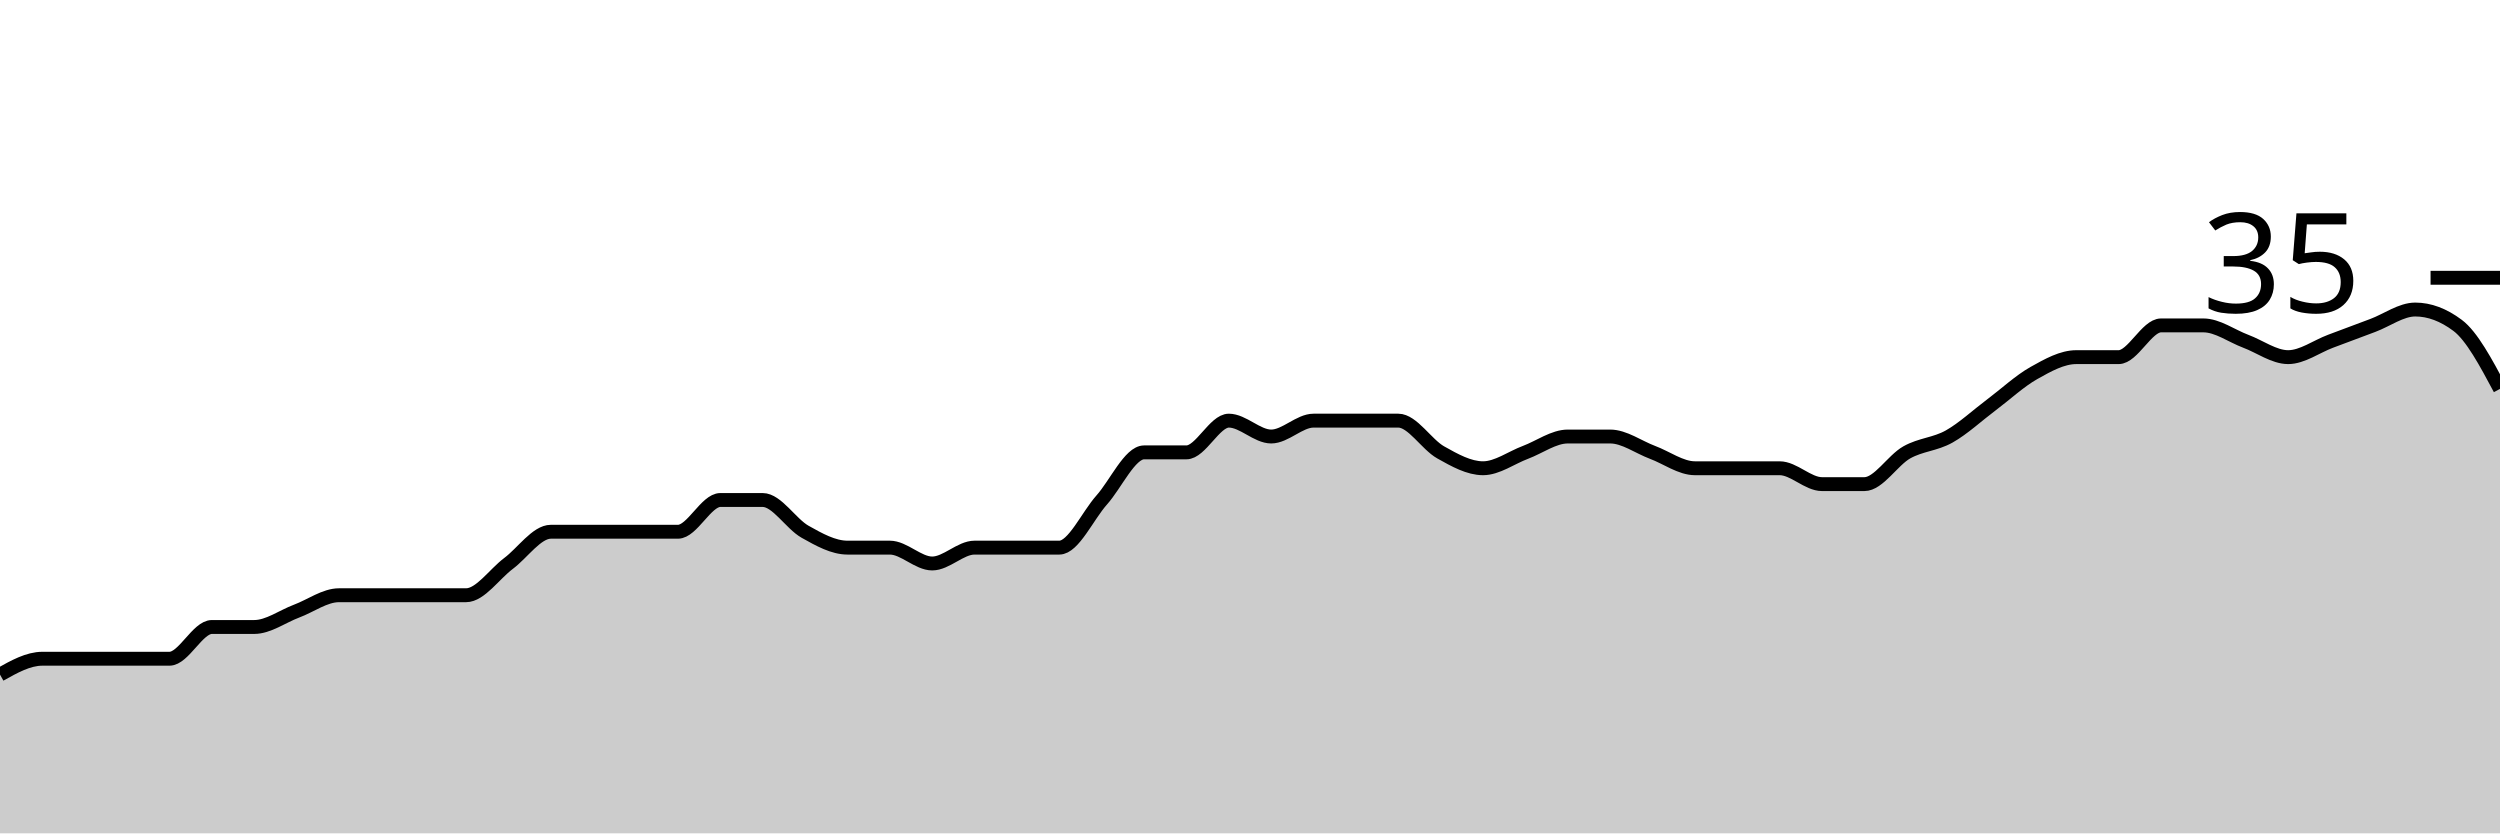
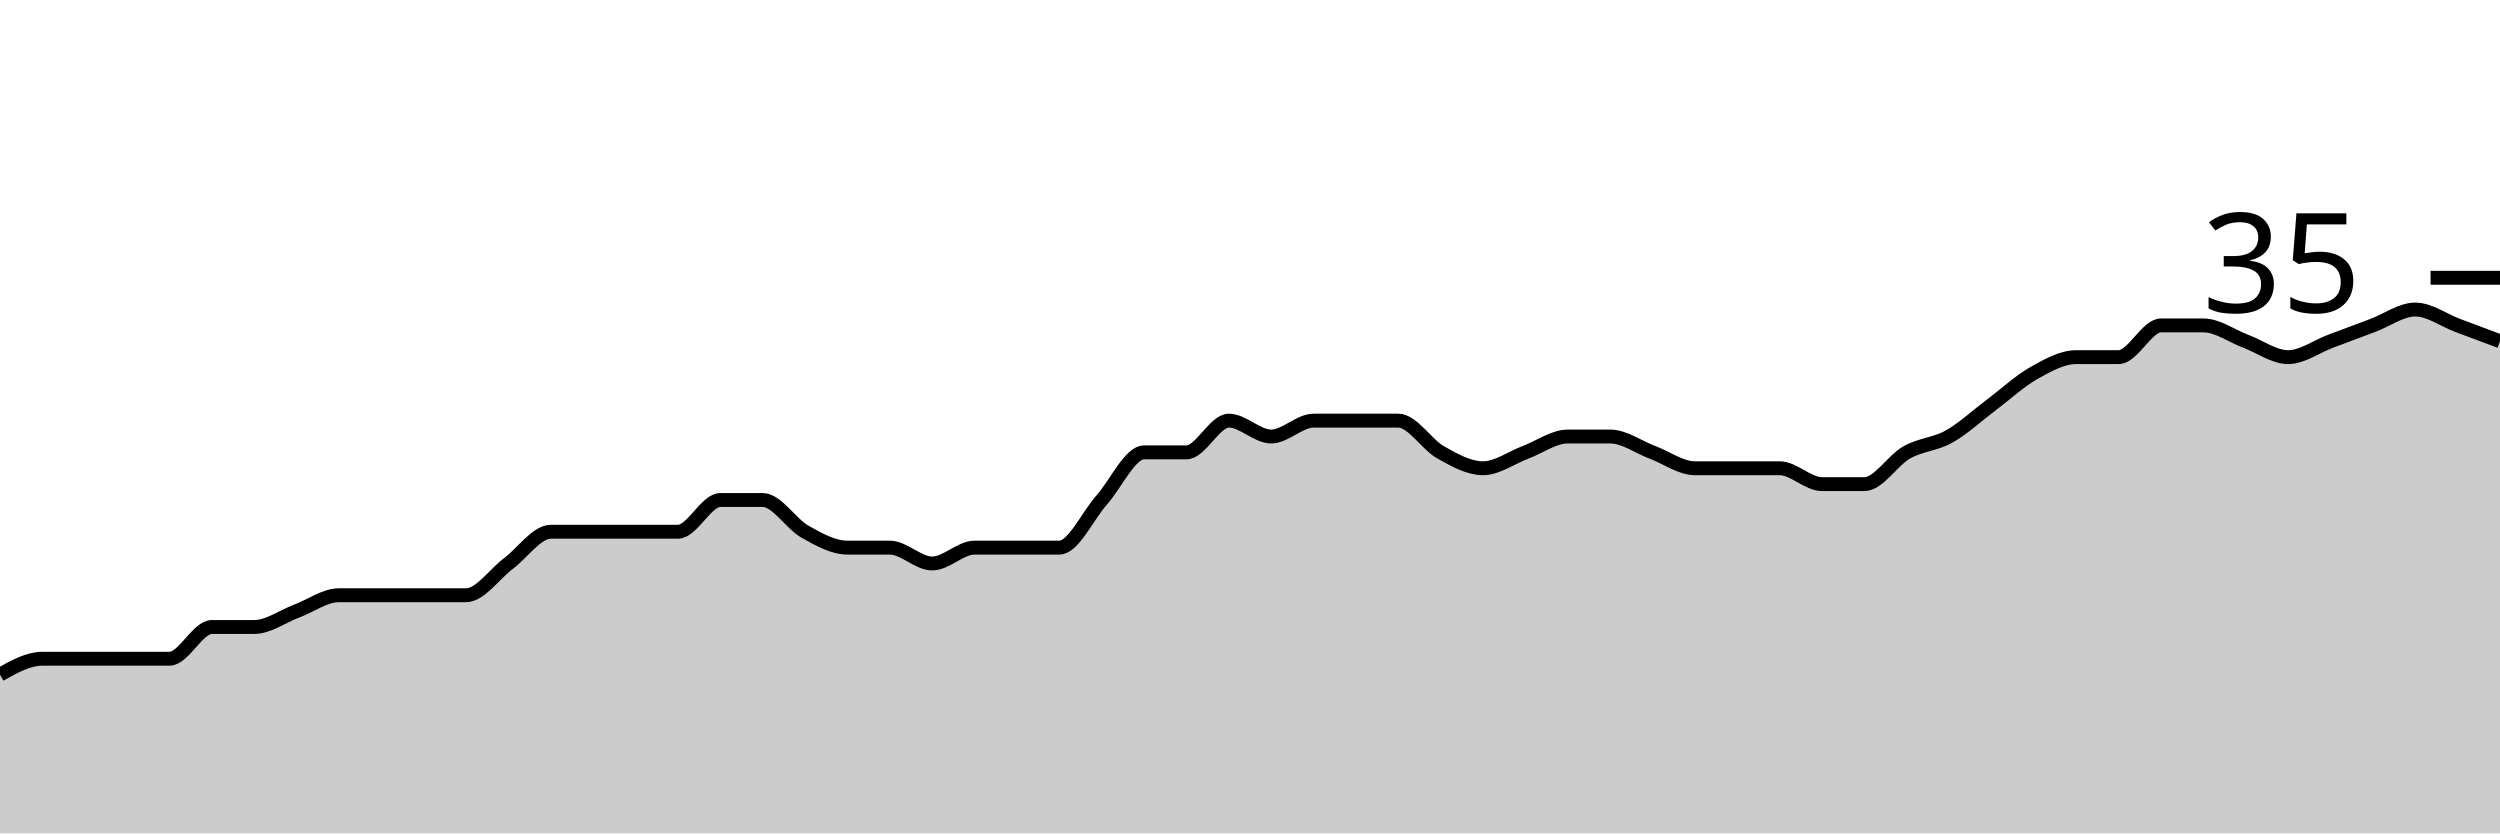
<svg xmlns="http://www.w3.org/2000/svg" viewBox="0 0 180 60">
  <g transform="translate(0,20)">
-     <path class="area" fill="rgba(0, 0, 0, 0.2)" d="M0,28.571C1.017,28,2.034,27.429,3.051,27.429C4.068,27.429,5.085,27.429,6.102,27.429C7.119,27.429,8.136,27.429,9.153,27.429C10.169,27.429,11.186,27.429,12.203,27.429C13.22,27.429,14.237,25.143,15.254,25.143C16.271,25.143,17.288,25.143,18.305,25.143C19.322,25.143,20.339,24.381,21.356,24C22.373,23.619,23.39,22.857,24.407,22.857C25.424,22.857,26.441,22.857,27.458,22.857C28.475,22.857,29.492,22.857,30.508,22.857C31.525,22.857,32.542,22.857,33.559,22.857C34.576,22.857,35.593,21.333,36.61,20.571C37.627,19.81,38.644,18.286,39.661,18.286C40.678,18.286,41.695,18.286,42.712,18.286C43.729,18.286,44.746,18.286,45.763,18.286C46.78,18.286,47.797,18.286,48.814,18.286C49.831,18.286,50.847,16,51.864,16C52.881,16,53.898,16,54.915,16C55.932,16,56.949,17.714,57.966,18.286C58.983,18.857,60,19.429,61.017,19.429C62.034,19.429,63.051,19.429,64.068,19.429C65.085,19.429,66.102,20.571,67.119,20.571C68.136,20.571,69.153,19.429,70.169,19.429C71.186,19.429,72.203,19.429,73.22,19.429C74.237,19.429,75.254,19.429,76.271,19.429C77.288,19.429,78.305,17.143,79.322,16C80.339,14.857,81.356,12.571,82.373,12.571C83.39,12.571,84.407,12.571,85.424,12.571C86.441,12.571,87.458,10.286,88.475,10.286C89.492,10.286,90.508,11.429,91.525,11.429C92.542,11.429,93.559,10.286,94.576,10.286C95.593,10.286,96.61,10.286,97.627,10.286C98.644,10.286,99.661,10.286,100.678,10.286C101.695,10.286,102.712,12,103.729,12.571C104.746,13.143,105.763,13.714,106.78,13.714C107.797,13.714,108.814,12.952,109.831,12.571C110.847,12.19,111.864,11.429,112.881,11.429C113.898,11.429,114.915,11.429,115.932,11.429C116.949,11.429,117.966,12.19,118.983,12.571C120,12.952,121.017,13.714,122.034,13.714C123.051,13.714,124.068,13.714,125.085,13.714C126.102,13.714,127.119,13.714,128.136,13.714C129.153,13.714,130.169,14.857,131.186,14.857C132.203,14.857,133.22,14.857,134.237,14.857C135.254,14.857,136.271,13.143,137.288,12.571C138.305,12,139.322,12,140.339,11.429C141.356,10.857,142.373,9.905,143.39,9.143C144.407,8.381,145.424,7.429,146.441,6.857C147.458,6.286,148.475,5.714,149.492,5.714C150.508,5.714,151.525,5.714,152.542,5.714C153.559,5.714,154.576,3.429,155.593,3.429C156.61,3.429,157.627,3.429,158.644,3.429C159.661,3.429,160.678,4.19,161.695,4.571C162.712,4.952,163.729,5.714,164.746,5.714C165.763,5.714,166.78,4.952,167.797,4.571C168.814,4.19,169.831,3.81,170.847,3.429C171.864,3.048,172.881,2.286,173.898,2.286C174.915,2.286,175.932,2.667,176.949,3.429C177.966,4.19,178.983,6.095,180,8L180,40C178.983,40,177.966,40,176.949,40C175.932,40,174.915,40,173.898,40C172.881,40,171.864,40,170.847,40C169.831,40,168.814,40,167.797,40C166.78,40,165.763,40,164.746,40C163.729,40,162.712,40,161.695,40C160.678,40,159.661,40,158.644,40C157.627,40,156.61,40,155.593,40C154.576,40,153.559,40,152.542,40C151.525,40,150.508,40,149.492,40C148.475,40,147.458,40,146.441,40C145.424,40,144.407,40,143.39,40C142.373,40,141.356,40,140.339,40C139.322,40,138.305,40,137.288,40C136.271,40,135.254,40,134.237,40C133.22,40,132.203,40,131.186,40C130.169,40,129.153,40,128.136,40C127.119,40,126.102,40,125.085,40C124.068,40,123.051,40,122.034,40C121.017,40,120,40,118.983,40C117.966,40,116.949,40,115.932,40C114.915,40,113.898,40,112.881,40C111.864,40,110.847,40,109.831,40C108.814,40,107.797,40,106.78,40C105.763,40,104.746,40,103.729,40C102.712,40,101.695,40,100.678,40C99.661,40,98.644,40,97.627,40C96.61,40,95.593,40,94.576,40C93.559,40,92.542,40,91.525,40C90.508,40,89.492,40,88.475,40C87.458,40,86.441,40,85.424,40C84.407,40,83.39,40,82.373,40C81.356,40,80.339,40,79.322,40C78.305,40,77.288,40,76.271,40C75.254,40,74.237,40,73.22,40C72.203,40,71.186,40,70.169,40C69.153,40,68.136,40,67.119,40C66.102,40,65.085,40,64.068,40C63.051,40,62.034,40,61.017,40C60,40,58.983,40,57.966,40C56.949,40,55.932,40,54.915,40C53.898,40,52.881,40,51.864,40C50.847,40,49.831,40,48.814,40C47.797,40,46.78,40,45.763,40C44.746,40,43.729,40,42.712,40C41.695,40,40.678,40,39.661,40C38.644,40,37.627,40,36.61,40C35.593,40,34.576,40,33.559,40C32.542,40,31.525,40,30.508,40C29.492,40,28.475,40,27.458,40C26.441,40,25.424,40,24.407,40C23.39,40,22.373,40,21.356,40C20.339,40,19.322,40,18.305,40C17.288,40,16.271,40,15.254,40C14.237,40,13.22,40,12.203,40C11.186,40,10.169,40,9.153,40C8.136,40,7.119,40,6.102,40C5.085,40,4.068,40,3.051,40C2.034,40,1.017,40,0,40Z" />
-     <path class="line" stroke="black" fill="none" d="M0,28.571C1.017,28,2.034,27.429,3.051,27.429C4.068,27.429,5.085,27.429,6.102,27.429C7.119,27.429,8.136,27.429,9.153,27.429C10.169,27.429,11.186,27.429,12.203,27.429C13.22,27.429,14.237,25.143,15.254,25.143C16.271,25.143,17.288,25.143,18.305,25.143C19.322,25.143,20.339,24.381,21.356,24C22.373,23.619,23.39,22.857,24.407,22.857C25.424,22.857,26.441,22.857,27.458,22.857C28.475,22.857,29.492,22.857,30.508,22.857C31.525,22.857,32.542,22.857,33.559,22.857C34.576,22.857,35.593,21.333,36.61,20.571C37.627,19.81,38.644,18.286,39.661,18.286C40.678,18.286,41.695,18.286,42.712,18.286C43.729,18.286,44.746,18.286,45.763,18.286C46.78,18.286,47.797,18.286,48.814,18.286C49.831,18.286,50.847,16,51.864,16C52.881,16,53.898,16,54.915,16C55.932,16,56.949,17.714,57.966,18.286C58.983,18.857,60,19.429,61.017,19.429C62.034,19.429,63.051,19.429,64.068,19.429C65.085,19.429,66.102,20.571,67.119,20.571C68.136,20.571,69.153,19.429,70.169,19.429C71.186,19.429,72.203,19.429,73.22,19.429C74.237,19.429,75.254,19.429,76.271,19.429C77.288,19.429,78.305,17.143,79.322,16C80.339,14.857,81.356,12.571,82.373,12.571C83.39,12.571,84.407,12.571,85.424,12.571C86.441,12.571,87.458,10.286,88.475,10.286C89.492,10.286,90.508,11.429,91.525,11.429C92.542,11.429,93.559,10.286,94.576,10.286C95.593,10.286,96.61,10.286,97.627,10.286C98.644,10.286,99.661,10.286,100.678,10.286C101.695,10.286,102.712,12,103.729,12.571C104.746,13.143,105.763,13.714,106.78,13.714C107.797,13.714,108.814,12.952,109.831,12.571C110.847,12.19,111.864,11.429,112.881,11.429C113.898,11.429,114.915,11.429,115.932,11.429C116.949,11.429,117.966,12.19,118.983,12.571C120,12.952,121.017,13.714,122.034,13.714C123.051,13.714,124.068,13.714,125.085,13.714C126.102,13.714,127.119,13.714,128.136,13.714C129.153,13.714,130.169,14.857,131.186,14.857C132.203,14.857,133.22,14.857,134.237,14.857C135.254,14.857,136.271,13.143,137.288,12.571C138.305,12,139.322,12,140.339,11.429C141.356,10.857,142.373,9.905,143.39,9.143C144.407,8.381,145.424,7.429,146.441,6.857C147.458,6.286,148.475,5.714,149.492,5.714C150.508,5.714,151.525,5.714,152.542,5.714C153.559,5.714,154.576,3.429,155.593,3.429C156.61,3.429,157.627,3.429,158.644,3.429C159.661,3.429,160.678,4.19,161.695,4.571C162.712,4.952,163.729,5.714,164.746,5.714C165.763,5.714,166.78,4.952,167.797,4.571C168.814,4.19,169.831,3.81,170.847,3.429C171.864,3.048,172.881,2.286,173.898,2.286C174.915,2.286,175.932,2.667,176.949,3.429C177.966,4.19,178.983,6.095,180,8" />
+     <path class="area" fill="rgba(0, 0, 0, 0.2)" d="M0,28.571C1.017,28,2.034,27.429,3.051,27.429C4.068,27.429,5.085,27.429,6.102,27.429C7.119,27.429,8.136,27.429,9.153,27.429C10.169,27.429,11.186,27.429,12.203,27.429C13.22,27.429,14.237,25.143,15.254,25.143C16.271,25.143,17.288,25.143,18.305,25.143C19.322,25.143,20.339,24.381,21.356,24C22.373,23.619,23.39,22.857,24.407,22.857C25.424,22.857,26.441,22.857,27.458,22.857C28.475,22.857,29.492,22.857,30.508,22.857C31.525,22.857,32.542,22.857,33.559,22.857C34.576,22.857,35.593,21.333,36.61,20.571C37.627,19.81,38.644,18.286,39.661,18.286C40.678,18.286,41.695,18.286,42.712,18.286C43.729,18.286,44.746,18.286,45.763,18.286C46.78,18.286,47.797,18.286,48.814,18.286C49.831,18.286,50.847,16,51.864,16C52.881,16,53.898,16,54.915,16C55.932,16,56.949,17.714,57.966,18.286C58.983,18.857,60,19.429,61.017,19.429C62.034,19.429,63.051,19.429,64.068,19.429C65.085,19.429,66.102,20.571,67.119,20.571C68.136,20.571,69.153,19.429,70.169,19.429C71.186,19.429,72.203,19.429,73.22,19.429C74.237,19.429,75.254,19.429,76.271,19.429C77.288,19.429,78.305,17.143,79.322,16C80.339,14.857,81.356,12.571,82.373,12.571C83.39,12.571,84.407,12.571,85.424,12.571C86.441,12.571,87.458,10.286,88.475,10.286C89.492,10.286,90.508,11.429,91.525,11.429C92.542,11.429,93.559,10.286,94.576,10.286C95.593,10.286,96.61,10.286,97.627,10.286C98.644,10.286,99.661,10.286,100.678,10.286C101.695,10.286,102.712,12,103.729,12.571C104.746,13.143,105.763,13.714,106.78,13.714C107.797,13.714,108.814,12.952,109.831,12.571C110.847,12.19,111.864,11.429,112.881,11.429C113.898,11.429,114.915,11.429,115.932,11.429C116.949,11.429,117.966,12.19,118.983,12.571C120,12.952,121.017,13.714,122.034,13.714C123.051,13.714,124.068,13.714,125.085,13.714C126.102,13.714,127.119,13.714,128.136,13.714C129.153,13.714,130.169,14.857,131.186,14.857C132.203,14.857,133.22,14.857,134.237,14.857C135.254,14.857,136.271,13.143,137.288,12.571C138.305,12,139.322,12,140.339,11.429C141.356,10.857,142.373,9.905,143.39,9.143C144.407,8.381,145.424,7.429,146.441,6.857C147.458,6.286,148.475,5.714,149.492,5.714C150.508,5.714,151.525,5.714,152.542,5.714C153.559,5.714,154.576,3.429,155.593,3.429C156.61,3.429,157.627,3.429,158.644,3.429C159.661,3.429,160.678,4.19,161.695,4.571C162.712,4.952,163.729,5.714,164.746,5.714C165.763,5.714,166.78,4.952,167.797,4.571C168.814,4.19,169.831,3.81,170.847,3.429C171.864,3.048,172.881,2.286,173.898,2.286C174.915,2.286,175.932,3.048,176.949,3.429C177.966,3.81,178.983,4.19,180,4.571L180,40C178.983,40,177.966,40,176.949,40C175.932,40,174.915,40,173.898,40C172.881,40,171.864,40,170.847,40C169.831,40,168.814,40,167.797,40C166.78,40,165.763,40,164.746,40C163.729,40,162.712,40,161.695,40C160.678,40,159.661,40,158.644,40C157.627,40,156.61,40,155.593,40C154.576,40,153.559,40,152.542,40C151.525,40,150.508,40,149.492,40C148.475,40,147.458,40,146.441,40C145.424,40,144.407,40,143.39,40C142.373,40,141.356,40,140.339,40C139.322,40,138.305,40,137.288,40C136.271,40,135.254,40,134.237,40C133.22,40,132.203,40,131.186,40C130.169,40,129.153,40,128.136,40C127.119,40,126.102,40,125.085,40C124.068,40,123.051,40,122.034,40C121.017,40,120,40,118.983,40C117.966,40,116.949,40,115.932,40C114.915,40,113.898,40,112.881,40C111.864,40,110.847,40,109.831,40C108.814,40,107.797,40,106.78,40C105.763,40,104.746,40,103.729,40C102.712,40,101.695,40,100.678,40C99.661,40,98.644,40,97.627,40C96.61,40,95.593,40,94.576,40C93.559,40,92.542,40,91.525,40C90.508,40,89.492,40,88.475,40C87.458,40,86.441,40,85.424,40C84.407,40,83.39,40,82.373,40C81.356,40,80.339,40,79.322,40C78.305,40,77.288,40,76.271,40C75.254,40,74.237,40,73.22,40C72.203,40,71.186,40,70.169,40C69.153,40,68.136,40,67.119,40C66.102,40,65.085,40,64.068,40C63.051,40,62.034,40,61.017,40C60,40,58.983,40,57.966,40C56.949,40,55.932,40,54.915,40C53.898,40,52.881,40,51.864,40C50.847,40,49.831,40,48.814,40C47.797,40,46.78,40,45.763,40C44.746,40,43.729,40,42.712,40C41.695,40,40.678,40,39.661,40C38.644,40,37.627,40,36.61,40C35.593,40,34.576,40,33.559,40C32.542,40,31.525,40,30.508,40C29.492,40,28.475,40,27.458,40C26.441,40,25.424,40,24.407,40C23.39,40,22.373,40,21.356,40C20.339,40,19.322,40,18.305,40C17.288,40,16.271,40,15.254,40C14.237,40,13.22,40,12.203,40C11.186,40,10.169,40,9.153,40C8.136,40,7.119,40,6.102,40C5.085,40,4.068,40,3.051,40C2.034,40,1.017,40,0,40Z" />
+     <path class="line" stroke="black" fill="none" d="M0,28.571C1.017,28,2.034,27.429,3.051,27.429C4.068,27.429,5.085,27.429,6.102,27.429C7.119,27.429,8.136,27.429,9.153,27.429C10.169,27.429,11.186,27.429,12.203,27.429C13.22,27.429,14.237,25.143,15.254,25.143C16.271,25.143,17.288,25.143,18.305,25.143C19.322,25.143,20.339,24.381,21.356,24C22.373,23.619,23.39,22.857,24.407,22.857C25.424,22.857,26.441,22.857,27.458,22.857C28.475,22.857,29.492,22.857,30.508,22.857C31.525,22.857,32.542,22.857,33.559,22.857C34.576,22.857,35.593,21.333,36.61,20.571C37.627,19.81,38.644,18.286,39.661,18.286C40.678,18.286,41.695,18.286,42.712,18.286C43.729,18.286,44.746,18.286,45.763,18.286C46.78,18.286,47.797,18.286,48.814,18.286C49.831,18.286,50.847,16,51.864,16C52.881,16,53.898,16,54.915,16C55.932,16,56.949,17.714,57.966,18.286C58.983,18.857,60,19.429,61.017,19.429C62.034,19.429,63.051,19.429,64.068,19.429C65.085,19.429,66.102,20.571,67.119,20.571C68.136,20.571,69.153,19.429,70.169,19.429C71.186,19.429,72.203,19.429,73.22,19.429C74.237,19.429,75.254,19.429,76.271,19.429C77.288,19.429,78.305,17.143,79.322,16C80.339,14.857,81.356,12.571,82.373,12.571C83.39,12.571,84.407,12.571,85.424,12.571C86.441,12.571,87.458,10.286,88.475,10.286C89.492,10.286,90.508,11.429,91.525,11.429C92.542,11.429,93.559,10.286,94.576,10.286C95.593,10.286,96.61,10.286,97.627,10.286C98.644,10.286,99.661,10.286,100.678,10.286C101.695,10.286,102.712,12,103.729,12.571C104.746,13.143,105.763,13.714,106.78,13.714C107.797,13.714,108.814,12.952,109.831,12.571C110.847,12.19,111.864,11.429,112.881,11.429C113.898,11.429,114.915,11.429,115.932,11.429C116.949,11.429,117.966,12.19,118.983,12.571C120,12.952,121.017,13.714,122.034,13.714C123.051,13.714,124.068,13.714,125.085,13.714C126.102,13.714,127.119,13.714,128.136,13.714C129.153,13.714,130.169,14.857,131.186,14.857C132.203,14.857,133.22,14.857,134.237,14.857C135.254,14.857,136.271,13.143,137.288,12.571C138.305,12,139.322,12,140.339,11.429C141.356,10.857,142.373,9.905,143.39,9.143C144.407,8.381,145.424,7.429,146.441,6.857C147.458,6.286,148.475,5.714,149.492,5.714C150.508,5.714,151.525,5.714,152.542,5.714C153.559,5.714,154.576,3.429,155.593,3.429C156.61,3.429,157.627,3.429,158.644,3.429C159.661,3.429,160.678,4.19,161.695,4.571C162.712,4.952,163.729,5.714,164.746,5.714C165.763,5.714,166.78,4.952,167.797,4.571C168.814,4.19,169.831,3.81,170.847,3.429C171.864,3.048,172.881,2.286,173.898,2.286C174.915,2.286,175.932,3.048,176.949,3.429C177.966,3.81,178.983,4.19,180,4.571" />
    <path class="axis-ceiling" stroke-width="1" stroke="black" fill="none" d="M175,0L180,0" />
    <text class="axis-ceiling-label" font-family="sans-serif" text-anchor="end" font-size="10px" x="170" y="2.5">35</text>
  </g>
</svg>
